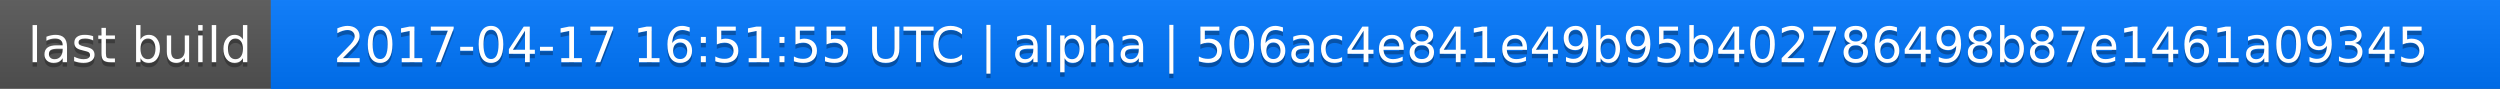
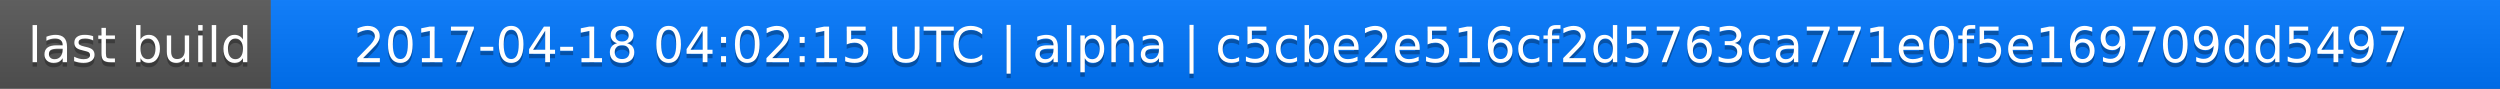
<svg xmlns="http://www.w3.org/2000/svg" width="563" height="20">
  <linearGradient id="a" x2="0" y2="100%">
    <stop offset="0" stop-color="#bbb" stop-opacity=".1" />
    <stop offset="1" stop-opacity=".1" />
  </linearGradient>
  <rect rx="0" width="563" height="20" fill="#555" />
  <rect rx="0" x="61" width="502" height="20" fill="#07f" />
  <path fill="#07f" d="M61 0h4v20h-4z" />
  <rect rx="0" width="563" height="20" fill="url(#a)" />
  <g fill="#fff" text-anchor="middle" font-family="DejaVu Sans,Verdana,Geneva,sans-serif" font-size="11">
    <text x="31.5" y="15" fill="#010101" fill-opacity=".3">last build</text>
    <text x="31.5" y="14">last build</text>
-     <text x="311" y="15" fill="#010101" fill-opacity=".3">2017-04-17 16:51:55 UTC | alpha | 506ac4e841e49b95b402786498b87e1461a09345</text>
-     <text x="311" y="14">2017-04-17 16:51:55 UTC | alpha | 506ac4e841e49b95b402786498b87e1461a09345</text>
+     <text x="311" y="15" fill="#010101" fill-opacity=".3">2017-04-18 04:02:15 UTC | alpha | c5cbe2e516cf2d5763ca771e0f5e169709dd5497</text>
+     <text x="311" y="14">2017-04-18 04:02:15 UTC | alpha | c5cbe2e516cf2d5763ca771e0f5e169709dd5497</text>
  </g>
</svg>
